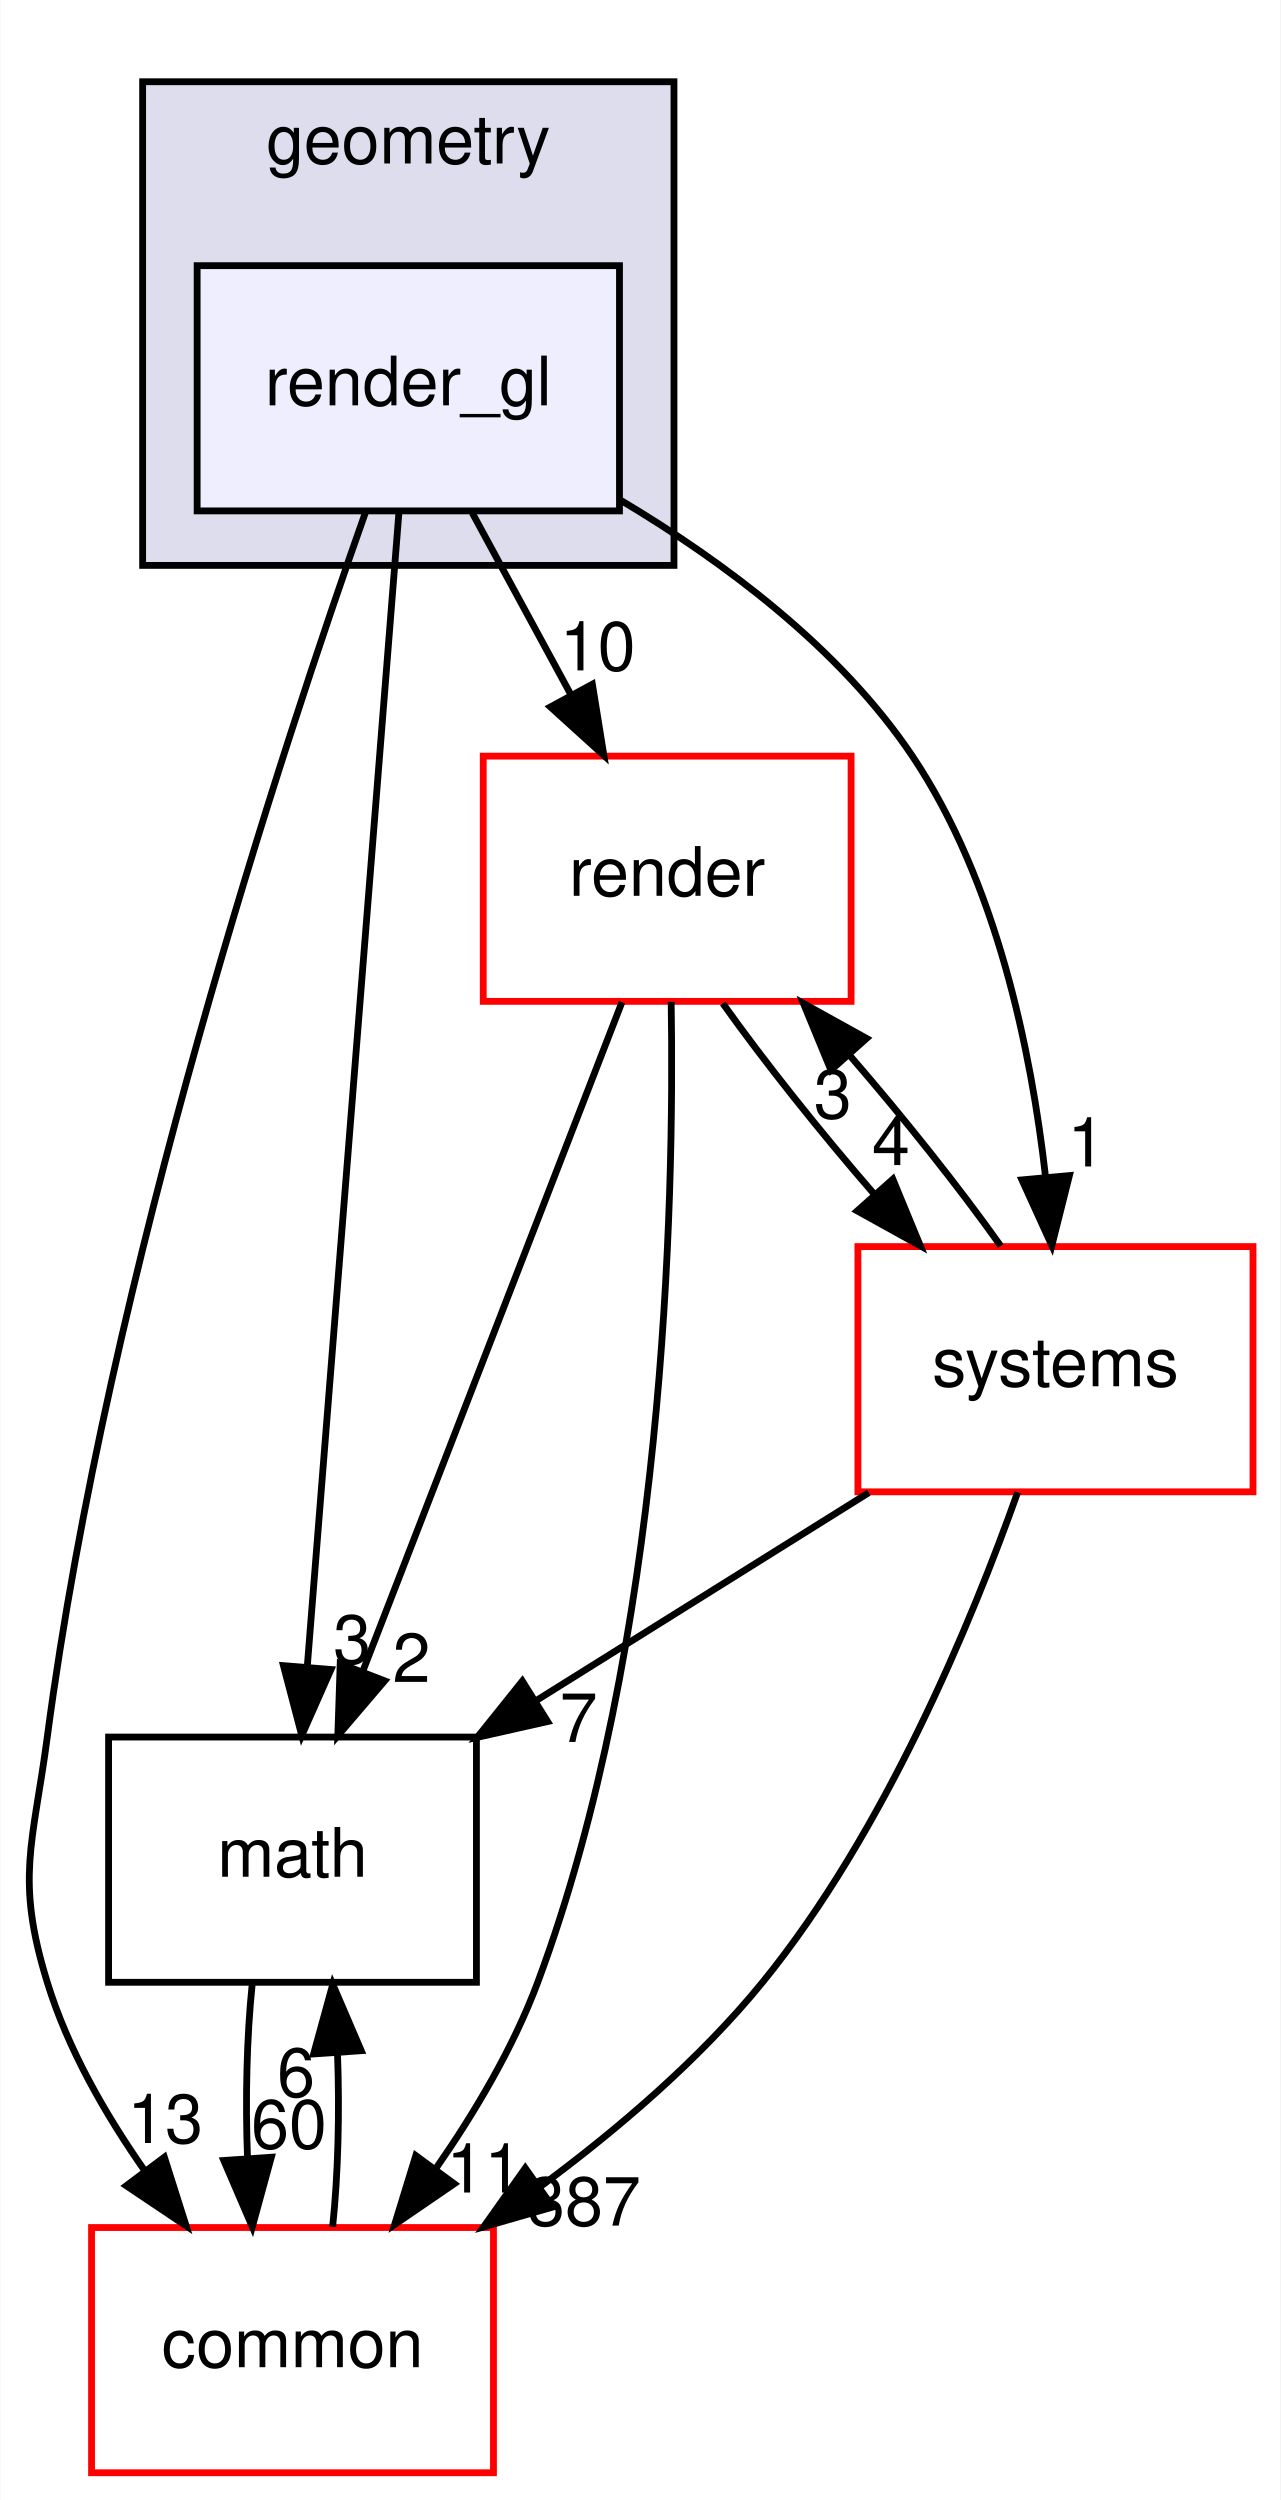
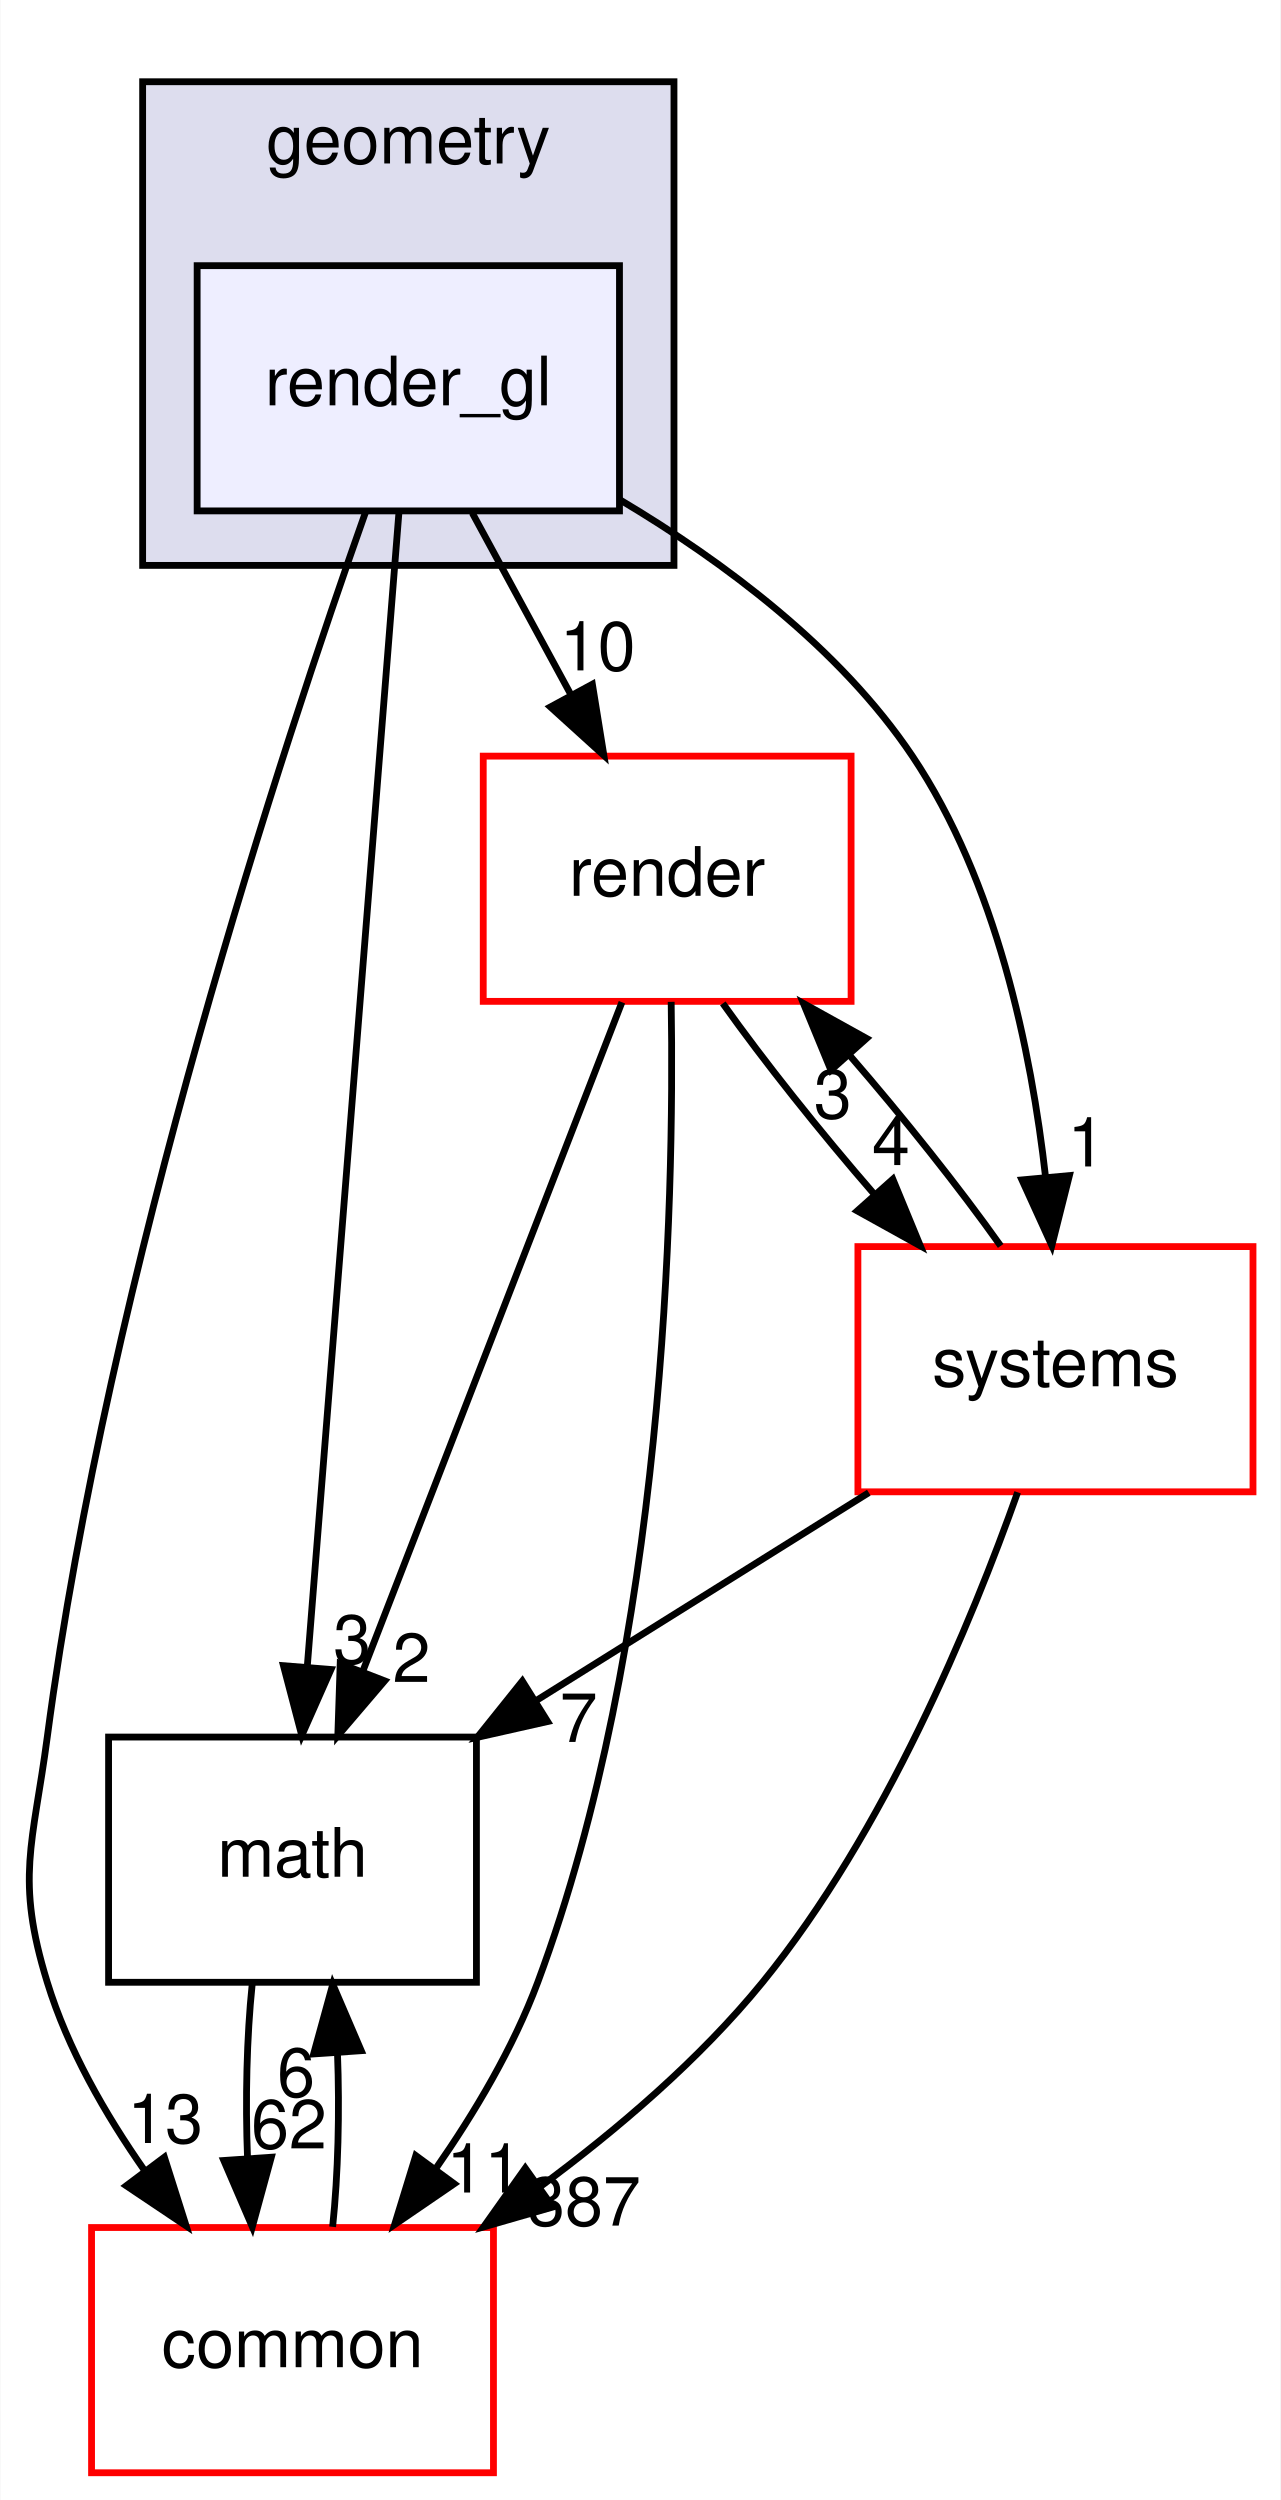
<svg xmlns="http://www.w3.org/2000/svg" xmlns:xlink="http://www.w3.org/1999/xlink" width="188pt" height="367pt" viewBox="0.00 0.00 187.88 367.00">
  <g id="graph0" class="graph" transform="scale(1 1) rotate(0) translate(4 363)">
    <polygon fill="white" stroke="transparent" points="-4,4 -4,-363 183.88,-363 183.88,4 -4,4" />
    <g id="clust1" class="cluster">
      <g id="a_clust1">
        <a xlink:href="dir_d739e095b49d8b72164589d00310017d.html" target="_top" xlink:title="geometry">
          <polygon fill="#ddddee" stroke="black" points="16.88,-280 16.88,-351 94.88,-351 94.88,-280 16.88,-280" />
          <text text-anchor="middle" x="55.88" y="-339" font-family="Helvetica,sans-Serif" font-size="10.00">geometry</text>
        </a>
      </g>
    </g>
    <g id="node1" class="node">
      <g id="a_node1">
        <a xlink:href="dir_8ce7b658333a2b1019abe8473e52e1ec.html" target="_top" xlink:title="render_gl">
          <polygon fill="#eeeeff" stroke="black" points="86.88,-324 24.88,-324 24.88,-288 86.88,-288 86.88,-324" />
          <text text-anchor="middle" x="55.88" y="-303.5" font-family="Helvetica,sans-Serif" font-size="10.00">render_gl</text>
        </a>
      </g>
    </g>
    <g id="node2" class="node">
      <g id="a_node2">
        <a xlink:href="dir_05142ce2278c744298ef3f06d9e628a4.html" target="_top" xlink:title="render">
          <polygon fill="white" stroke="red" points="120.88,-252 66.88,-252 66.88,-216 120.88,-216 120.88,-252" />
          <text text-anchor="middle" x="93.88" y="-231.5" font-family="Helvetica,sans-Serif" font-size="10.00">render</text>
        </a>
      </g>
    </g>
    <g id="edge6" class="edge">
      <path fill="none" stroke="black" d="M65.27,-287.7C69.64,-279.64 74.93,-269.89 79.77,-260.98" />
      <polygon fill="black" stroke="black" points="82.9,-262.56 84.59,-252.1 76.74,-259.22 82.9,-262.56" />
      <g id="a_edge6-headlabel">
        <a xlink:href="dir_000060_000058.html" target="_top" xlink:title="10">
          <text text-anchor="middle" x="83.68" y="-264.58" font-family="Helvetica,sans-Serif" font-size="10.00">10</text>
        </a>
      </g>
    </g>
    <g id="node3" class="node">
      <g id="a_node3">
        <a xlink:href="dir_fc0178d6978c9fa2cad6ef3e048a60a7.html" target="_top" xlink:title="math">
          <polygon fill="none" stroke="black" points="65.88,-108 11.88,-108 11.88,-72 65.88,-72 65.88,-108" />
          <text text-anchor="middle" x="38.88" y="-87.5" font-family="Helvetica,sans-Serif" font-size="10.00">math</text>
        </a>
      </g>
    </g>
    <g id="edge7" class="edge">
      <path fill="none" stroke="black" d="M54.51,-287.85C51.57,-250.83 44.61,-163.18 41.05,-118.39" />
      <polygon fill="black" stroke="black" points="44.53,-117.92 40.24,-108.23 37.55,-118.48 44.53,-117.92" />
      <g id="a_edge7-headlabel">
        <a xlink:href="dir_000060_000018.html" target="_top" xlink:title="3">
          <text text-anchor="middle" x="47.64" y="-118.78" font-family="Helvetica,sans-Serif" font-size="10.00">3</text>
        </a>
      </g>
    </g>
    <g id="node4" class="node">
      <g id="a_node4">
        <a xlink:href="dir_a36da230f0956f48b11c85f7d599788f.html" target="_top" xlink:title="common">
          <polygon fill="white" stroke="red" points="68.38,-36 9.38,-36 9.38,0 68.38,0 68.38,-36" />
          <text text-anchor="middle" x="38.88" y="-15.5" font-family="Helvetica,sans-Serif" font-size="10.00">common</text>
        </a>
      </g>
    </g>
    <g id="edge8" class="edge">
      <path fill="none" stroke="black" d="M49.64,-287.92C37.67,-254.13 11.88,-176.12 2.88,-108 0.78,-92.14 -1.83,-87.29 2.88,-72 5.88,-62.22 11.38,-52.62 17.19,-44.33" />
      <polygon fill="black" stroke="black" points="20.07,-46.33 23.27,-36.23 14.47,-42.13 20.07,-46.33" />
      <g id="a_edge8-headlabel">
        <a xlink:href="dir_000060_000015.html" target="_top" xlink:title="13">
          <text text-anchor="middle" x="20.19" y="-48.41" font-family="Helvetica,sans-Serif" font-size="10.00">13</text>
        </a>
      </g>
    </g>
    <g id="node5" class="node">
      <g id="a_node5">
        <a xlink:href="dir_b7a0e33b407baa23d8a077e33033c988.html" target="_top" xlink:title="systems">
          <polygon fill="white" stroke="red" points="179.88,-180 121.88,-180 121.88,-144 179.88,-144 179.88,-180" />
          <text text-anchor="middle" x="150.88" y="-159.5" font-family="Helvetica,sans-Serif" font-size="10.00">systems</text>
        </a>
      </g>
    </g>
    <g id="edge9" class="edge">
      <path fill="none" stroke="black" d="M87.03,-289.58C102.12,-280.59 119.23,-267.88 129.88,-252 142.2,-233.61 147.33,-208.86 149.44,-190.12" />
      <polygon fill="black" stroke="black" points="152.93,-190.43 150.35,-180.15 145.96,-189.79 152.93,-190.43" />
      <g id="a_edge9-headlabel">
        <a xlink:href="dir_000060_000081.html" target="_top" xlink:title="1">
          <text text-anchor="middle" x="155.43" y="-191.76" font-family="Helvetica,sans-Serif" font-size="10.00">1</text>
        </a>
      </g>
    </g>
    <g id="edge1" class="edge">
      <path fill="none" stroke="black" d="M87.24,-215.87C77.78,-191.46 60.34,-146.43 49.19,-117.64" />
      <polygon fill="black" stroke="black" points="52.41,-116.25 45.53,-108.19 45.88,-118.78 52.41,-116.25" />
      <g id="a_edge1-headlabel">
        <a xlink:href="dir_000058_000018.html" target="_top" xlink:title="2">
          <text text-anchor="middle" x="56.35" y="-116.08" font-family="Helvetica,sans-Serif" font-size="10.00">2</text>
        </a>
      </g>
    </g>
    <g id="edge2" class="edge">
      <path fill="none" stroke="black" d="M94.47,-215.93C94.96,-185.84 93.47,-121.84 74.88,-72 71.3,-62.41 65.64,-52.86 59.86,-44.57" />
      <polygon fill="black" stroke="black" points="62.62,-42.42 53.87,-36.43 56.98,-46.56 62.62,-42.42" />
      <g id="a_edge2-headlabel">
        <a xlink:href="dir_000058_000015.html" target="_top" xlink:title="11">
          <text text-anchor="middle" x="67.04" y="-41.13" font-family="Helvetica,sans-Serif" font-size="10.00">11</text>
        </a>
      </g>
    </g>
    <g id="edge3" class="edge">
      <path fill="none" stroke="black" d="M102.05,-215.7C108.08,-207.22 116.32,-196.86 124.38,-187.58" />
      <polygon fill="black" stroke="black" points="127.01,-189.9 131.05,-180.1 121.78,-185.24 127.01,-189.9" />
      <g id="a_edge3-headlabel">
        <a xlink:href="dir_000058_000081.html" target="_top" xlink:title="4">
          <text text-anchor="middle" x="126.73" y="-191.97" font-family="Helvetica,sans-Serif" font-size="10.00">4</text>
        </a>
      </g>
    </g>
    <g id="edge4" class="edge">
      <path fill="none" stroke="black" d="M32.96,-71.7C32.16,-63.98 31.94,-54.71 32.28,-46.11" />
      <polygon fill="black" stroke="black" points="35.77,-46.32 32.98,-36.1 28.79,-45.84 35.77,-46.32" />
      <g id="a_edge4-headlabel">
-         <a xlink:href="dir_000018_000015.html" target="_top" xlink:title="60">
-           <text text-anchor="middle" x="38.36" y="-47.61" font-family="Helvetica,sans-Serif" font-size="10.00">60</text>
+         <a xlink:href="dir_000018_000015.html" target="_top" xlink:title="62">
+           <text text-anchor="middle" x="38.36" y="-47.61" font-family="Helvetica,sans-Serif" font-size="10.00">62</text>
        </a>
      </g>
    </g>
    <g id="edge5" class="edge">
      <path fill="none" stroke="black" d="M44.77,-36.1C45.58,-43.79 45.81,-53.05 45.48,-61.67" />
      <polygon fill="black" stroke="black" points="41.98,-61.48 44.79,-71.7 48.97,-61.96 41.98,-61.48" />
      <g id="a_edge5-headlabel">
        <a xlink:href="dir_000015_000018.html" target="_top" xlink:title="6">
          <text text-anchor="middle" x="39.4" y="-55.2" font-family="Helvetica,sans-Serif" font-size="10.00">6</text>
        </a>
      </g>
    </g>
    <g id="edge10" class="edge">
      <path fill="none" stroke="black" d="M142.84,-180.1C136.85,-188.55 128.62,-198.9 120.56,-208.2" />
      <polygon fill="black" stroke="black" points="117.92,-205.9 113.88,-215.7 123.15,-210.56 117.92,-205.9" />
      <g id="a_edge10-headlabel">
        <a xlink:href="dir_000081_000058.html" target="_top" xlink:title="3">
          <text text-anchor="middle" x="118.19" y="-198.83" font-family="Helvetica,sans-Serif" font-size="10.00">3</text>
        </a>
      </g>
    </g>
    <g id="edge11" class="edge">
      <path fill="none" stroke="black" d="M123.48,-143.88C108.72,-134.66 90.35,-123.17 74.5,-113.26" />
      <polygon fill="black" stroke="black" points="76.33,-110.28 65.99,-107.95 72.62,-116.22 76.33,-110.28" />
      <g id="a_edge11-headlabel">
        <a xlink:href="dir_000081_000018.html" target="_top" xlink:title="7">
          <text text-anchor="middle" x="80.88" y="-107.28" font-family="Helvetica,sans-Serif" font-size="10.00">7</text>
        </a>
      </g>
    </g>
    <g id="edge12" class="edge">
      <path fill="none" stroke="black" d="M145.33,-143.93C138.6,-124.96 125.85,-94.1 107.88,-72 98.67,-60.69 86.59,-50.37 75.12,-41.9" />
      <polygon fill="black" stroke="black" points="77.1,-39.01 66.92,-36.08 73.05,-44.72 77.1,-39.01" />
      <g id="a_edge12-headlabel">
        <a xlink:href="dir_000081_000015.html" target="_top" xlink:title="387">
          <text text-anchor="middle" x="81.67" y="-36.28" font-family="Helvetica,sans-Serif" font-size="10.00">387</text>
        </a>
      </g>
    </g>
  </g>
</svg>
